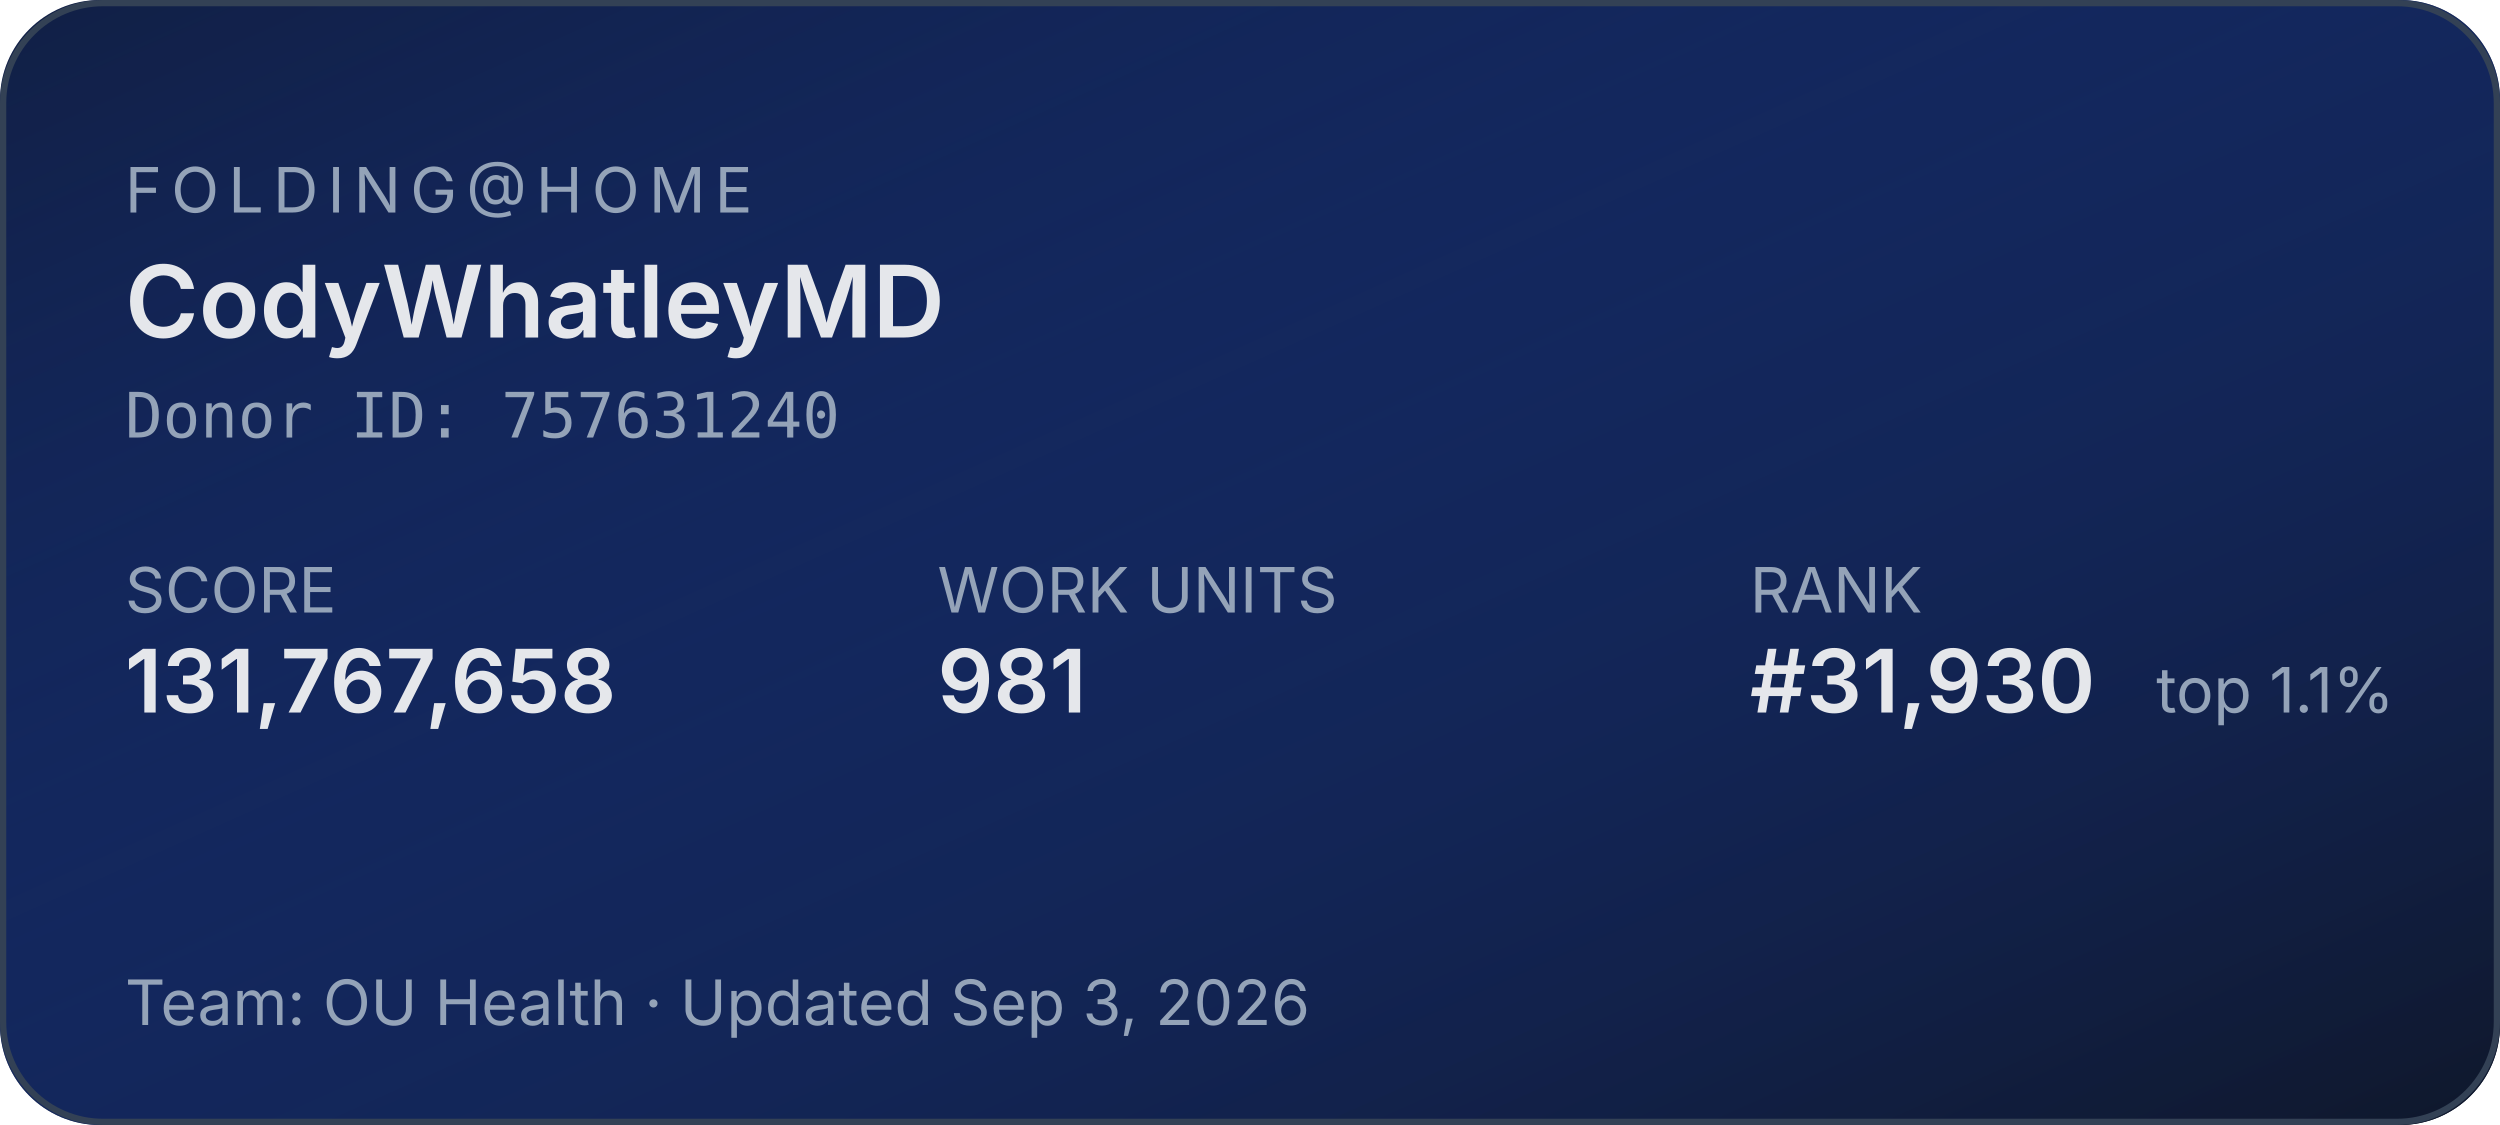
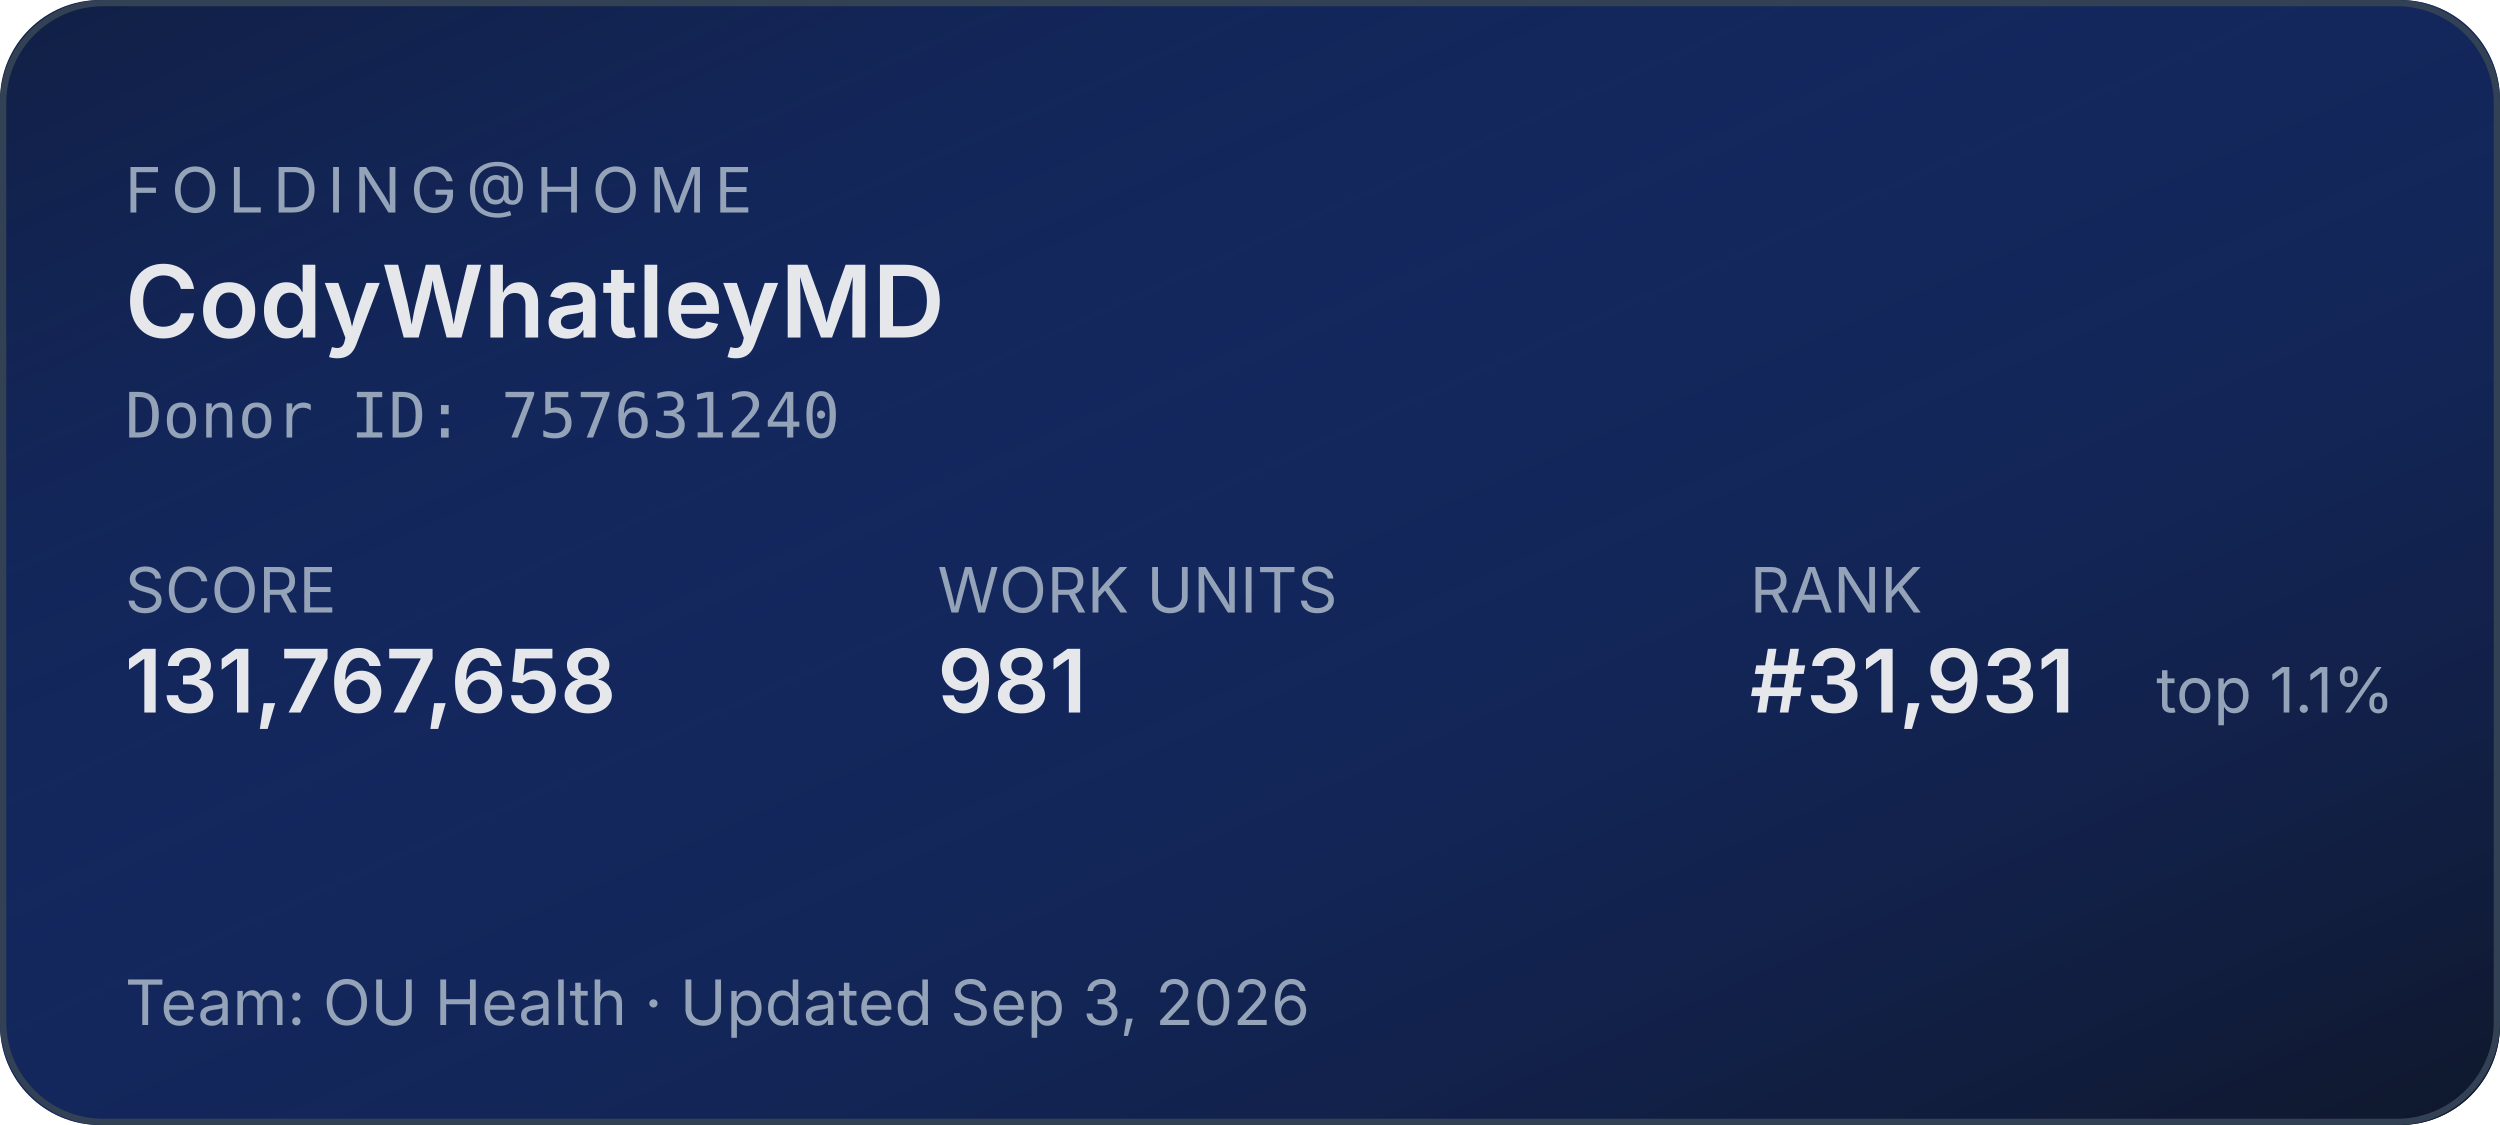
<svg xmlns="http://www.w3.org/2000/svg" width="400" height="180" role="img" aria-label="Folding@home stats for CodyWhatleyMD">
  <defs>
    <linearGradient id="bg" x1="0" y1="0" x2="1" y2="1">
      <stop offset="0%" stop-color="#1d4ed8" stop-opacity="0.15" />
      <stop offset="100%" stop-color="#0f172a" stop-opacity="1" />
    </linearGradient>
  </defs>
  <rect width="400" height="180" rx="16" fill="#0f172a" />
  <rect width="400" height="180" rx="16" fill="url(#bg)" />
  <rect x="0.5" y="0.5" width="399" height="179" rx="16" fill="none" stroke="#334155" stroke-width="1" />
  <g font-family="system-ui,-apple-system,sans-serif">
    <text x="20" y="34" fill="#94a3b8" font-size="10" letter-spacing="1.5" text-transform="uppercase">FOLDING@HOME</text>
    <text x="20" y="54" fill="#e5e7eb" font-size="16" font-weight="600">CodyWhatleyMD</text>
    <text x="20" y="70" fill="#94a3b8" font-size="10" font-family="ui-monospace,monospace">Donor ID: 757631240</text>
    <text x="20" y="98" fill="#94a3b8" font-size="10">SCORE</text>
    <text x="20" y="114" fill="#e5e7eb" font-size="14" font-weight="600">131,767,658</text>
    <text x="150" y="98" fill="#94a3b8" font-size="10">WORK UNITS</text>
    <text x="150" y="114" fill="#e5e7eb" font-size="14" font-weight="600">981</text>
    <text x="280" y="98" fill="#94a3b8" font-size="10">RANK</text>
-     <text x="280" y="114" fill="#e5e7eb" font-size="14" font-weight="600">#31,930</text>
+     <text x="280" y="114" fill="#e5e7eb" font-size="14" font-weight="600">#31,931</text>
    <text x="345" y="114" fill="#94a3b8" font-size="10">top 1.1%</text>
    <text x="20" y="164" fill="#94a3b8" font-size="10">Team: OU Health  ·  Updated Sep 3, 2026</text>
  </g>
</svg>
